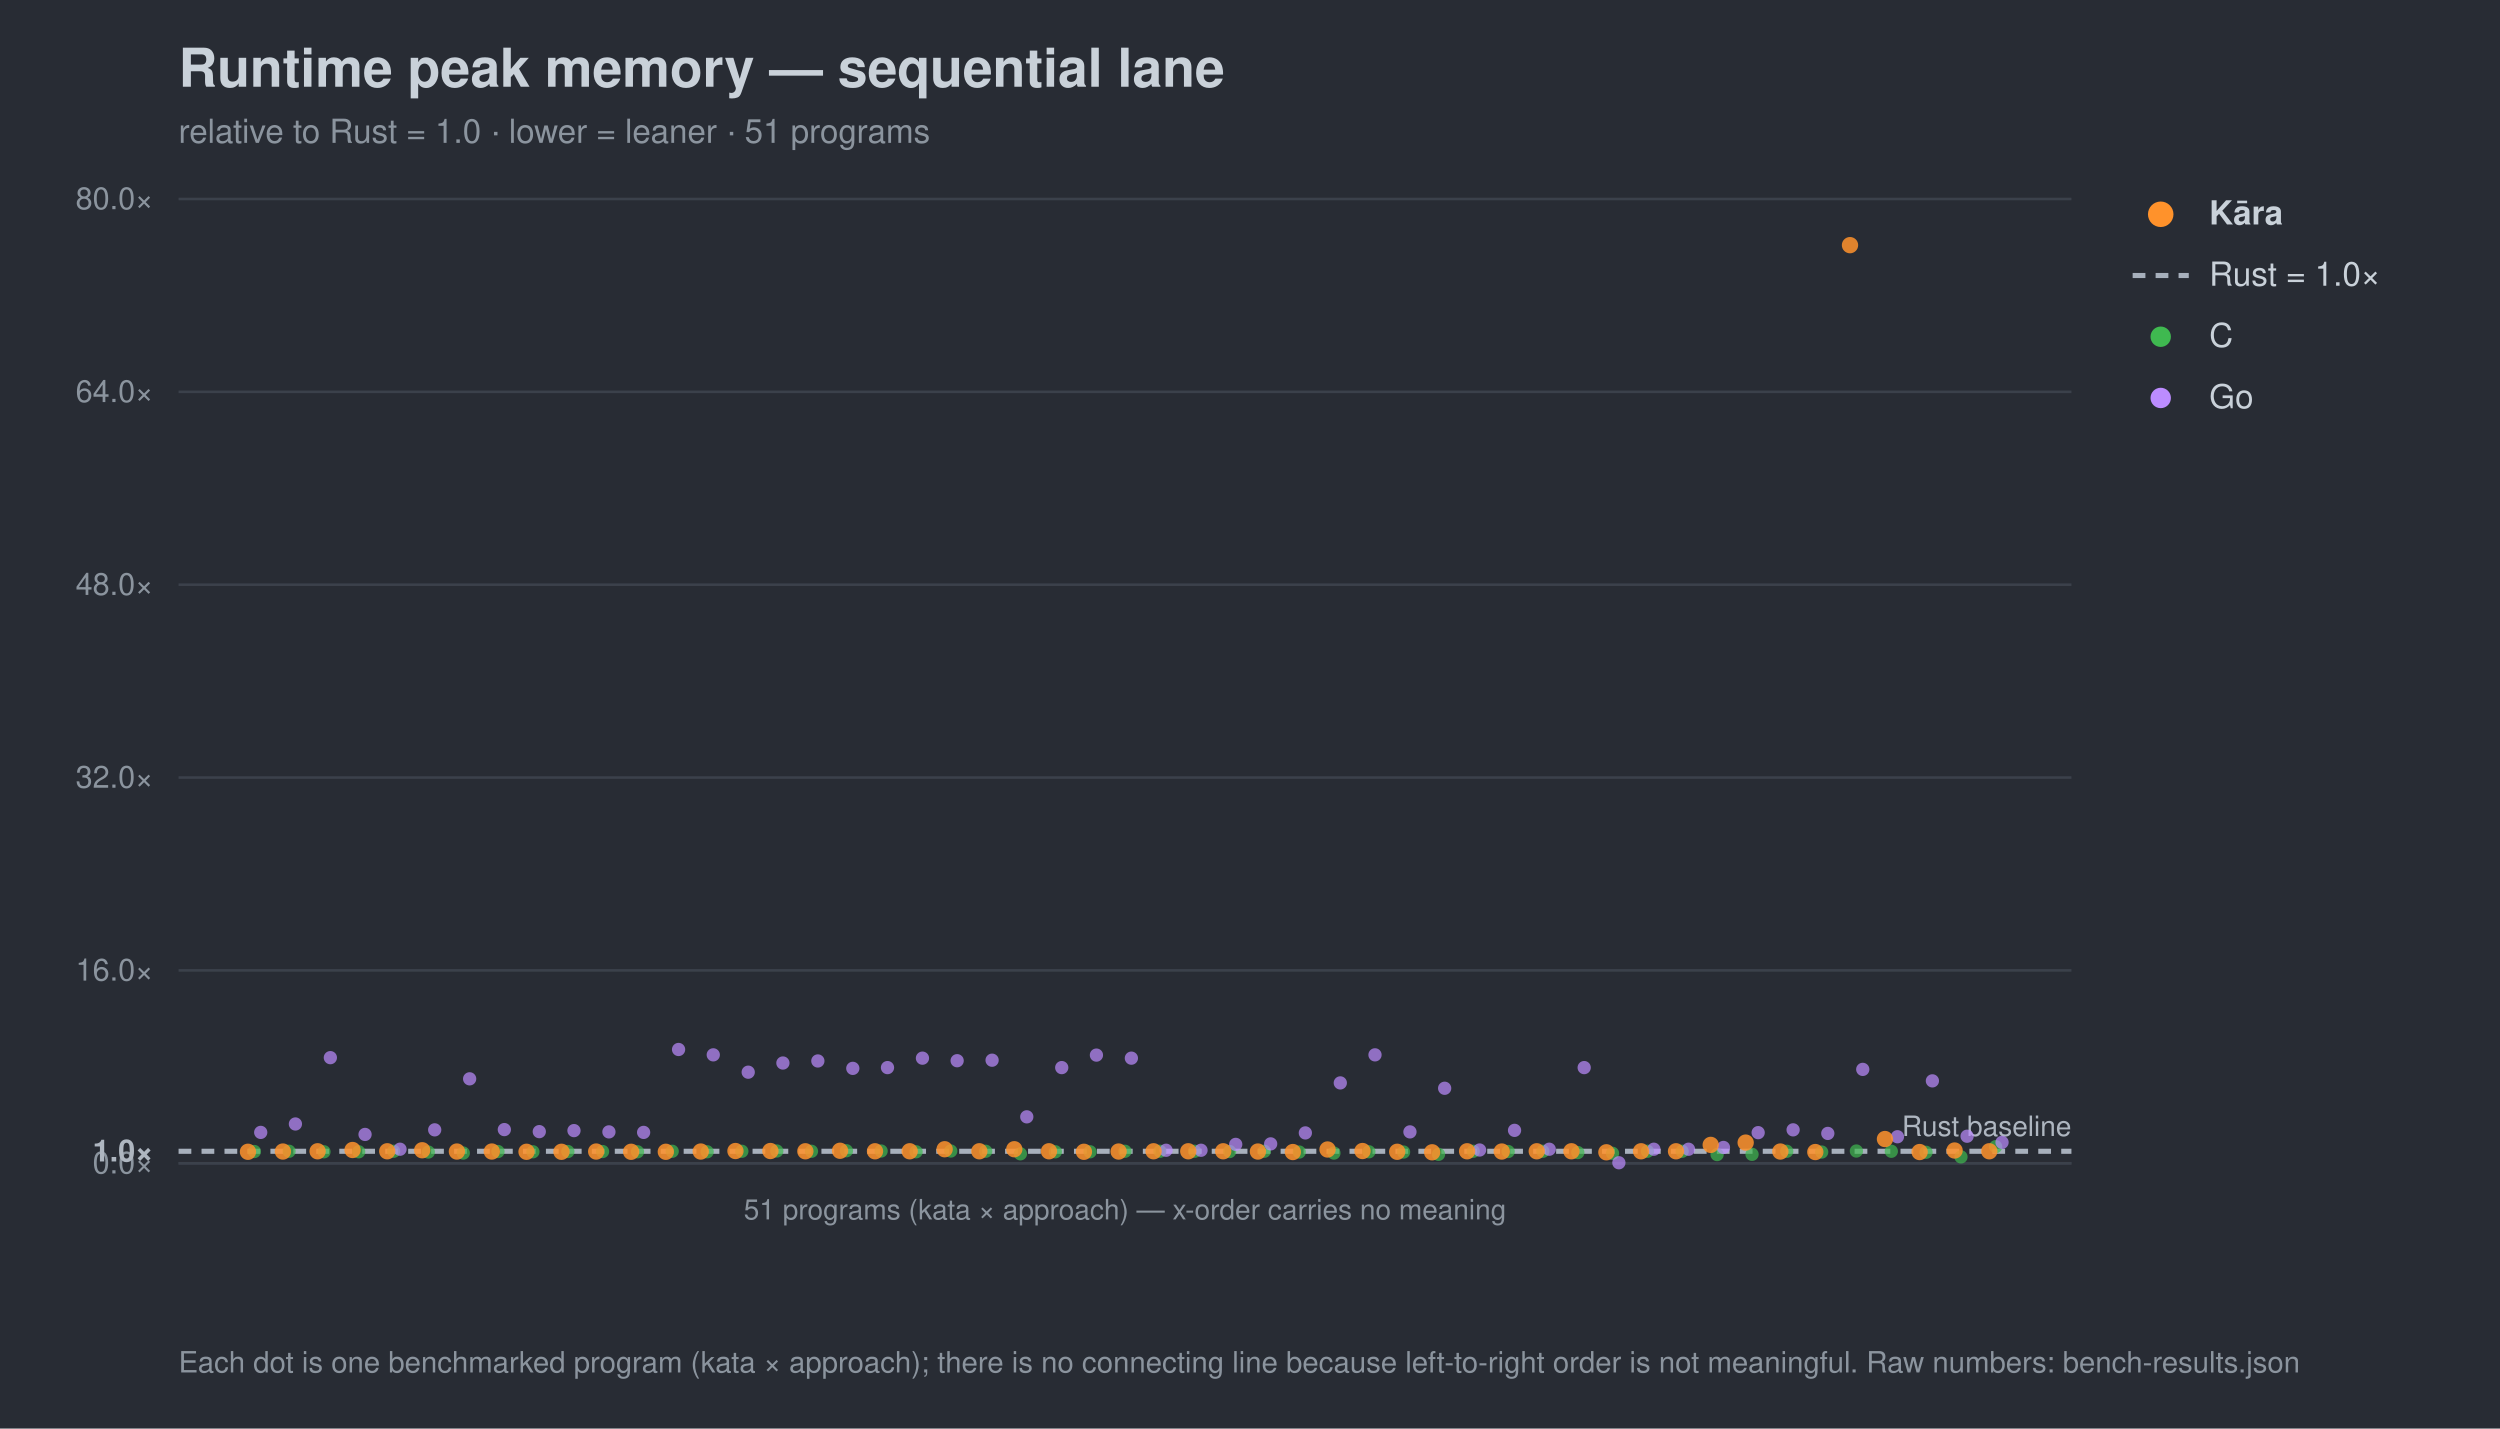
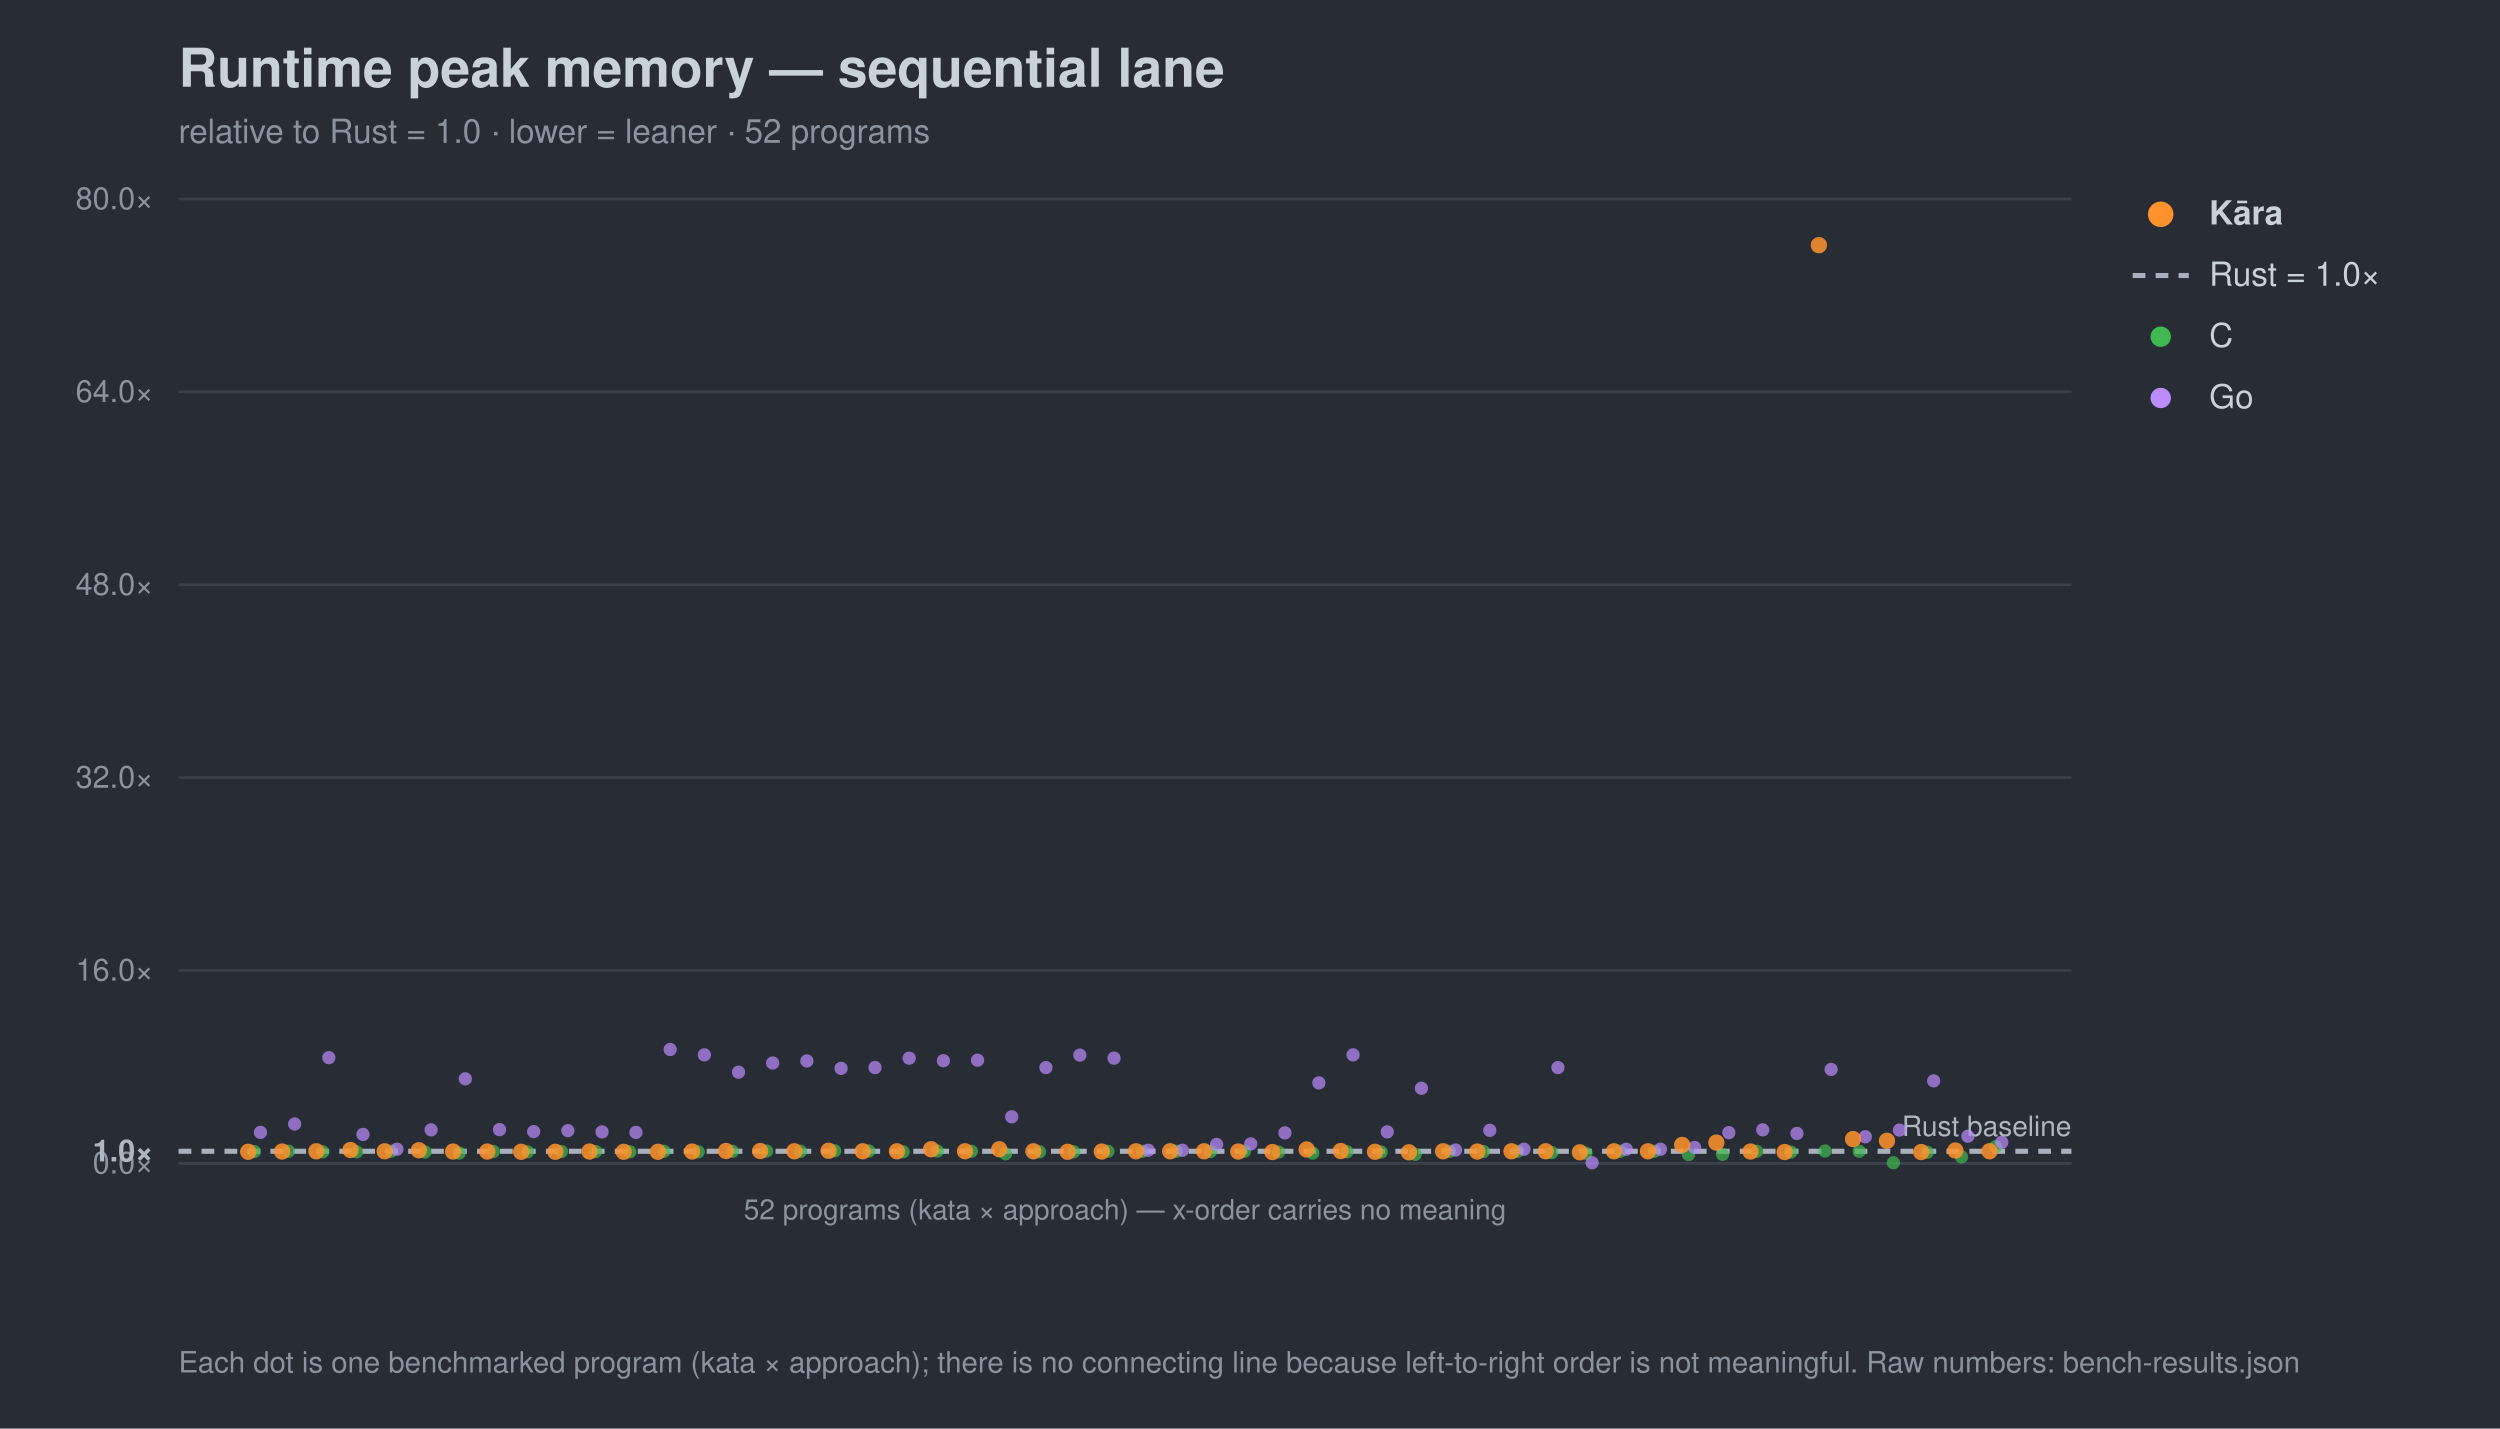
<svg xmlns="http://www.w3.org/2000/svg" width="980" height="560" viewBox="0 0 980 560" font-family="-apple-system,Segoe UI,Helvetica,Arial,sans-serif">
  <rect width="980" height="560" fill="#282c34" />
  <text x="70" y="34" font-size="21" font-weight="700" fill="#c9d1d9">Runtime peak memory — sequential lane</text>
-   <text x="70" y="56" font-size="13" fill="#8b949e">relative to Rust = 1.0 · lower = leaner · 51 programs</text>
+   <text x="70" y="56" font-size="13" fill="#8b949e">relative to Rust = 1.0 · lower = leaner · 52 programs</text>
  <line x1="70" y1="456.0" x2="812" y2="456.0" stroke="#3b414b" stroke-width="1" />
  <text x="60" y="460.0" font-size="12" text-anchor="end" fill="#8b949e">0.0×</text>
  <line x1="70" y1="451.3" x2="812" y2="451.3" stroke="#a7b0bc" stroke-width="2" stroke-dasharray="5 4" />
  <text x="60" y="455.3" font-size="12" text-anchor="end" fill="#aeb6c0" font-weight="700">1.0×</text>
  <line x1="70" y1="380.4" x2="812" y2="380.4" stroke="#3b414b" stroke-width="1" />
  <text x="60" y="384.4" font-size="12" text-anchor="end" fill="#8b949e">16.0×</text>
  <line x1="70" y1="304.8" x2="812" y2="304.8" stroke="#3b414b" stroke-width="1" />
  <text x="60" y="308.8" font-size="12" text-anchor="end" fill="#8b949e">32.0×</text>
  <line x1="70" y1="229.2" x2="812" y2="229.2" stroke="#3b414b" stroke-width="1" />
  <text x="60" y="233.2" font-size="12" text-anchor="end" fill="#8b949e">48.0×</text>
  <line x1="70" y1="153.6" x2="812" y2="153.6" stroke="#3b414b" stroke-width="1" />
  <text x="60" y="157.6" font-size="12" text-anchor="end" fill="#8b949e">64.0×</text>
  <line x1="70" y1="78.0" x2="812" y2="78.0" stroke="#3b414b" stroke-width="1" />
  <text x="60" y="82.0" font-size="12" text-anchor="end" fill="#8b949e">80.0×</text>
  <text x="812" y="445.3" font-size="11" text-anchor="end" fill="#aeb6c0">Rust baseline</text>
  <line x1="70" y1="456" x2="812" y2="456" stroke="#3b414b" />
-   <text x="441.0" y="478" font-size="11" text-anchor="middle" fill="#8b949e">51 programs (kata × approach) — x-order carries no meaning</text>
+   <text x="441.0" y="478" font-size="11" text-anchor="middle" fill="#8b949e">52 programs (kata × approach) — x-order carries no meaning</text>
  <circle cx="99.7" cy="451.4" r="2.6" fill="#3fb950" opacity="0.7" />
-   <circle cx="113.3" cy="451.3" r="2.6" fill="#3fb950" opacity="0.7" />
-   <circle cx="127.0" cy="451.5" r="2.6" fill="#3fb950" opacity="0.7" />
-   <circle cx="140.6" cy="451.5" r="2.6" fill="#3fb950" opacity="0.7" />
-   <circle cx="154.3" cy="451.3" r="2.6" fill="#3fb950" opacity="0.7" />
-   <circle cx="167.9" cy="451.6" r="2.6" fill="#3fb950" opacity="0.7" />
-   <circle cx="181.6" cy="452.0" r="2.6" fill="#3fb950" opacity="0.7" />
-   <circle cx="195.2" cy="451.4" r="2.6" fill="#3fb950" opacity="0.7" />
-   <circle cx="208.9" cy="451.5" r="2.6" fill="#3fb950" opacity="0.7" />
-   <circle cx="222.6" cy="451.4" r="2.6" fill="#3fb950" opacity="0.7" />
-   <circle cx="236.2" cy="451.4" r="2.6" fill="#3fb950" opacity="0.7" />
-   <circle cx="249.9" cy="451.5" r="2.6" fill="#3fb950" opacity="0.7" />
-   <circle cx="263.5" cy="451.3" r="2.6" fill="#3fb950" opacity="0.7" />
-   <circle cx="277.2" cy="451.5" r="2.6" fill="#3fb950" opacity="0.7" />
-   <circle cx="290.8" cy="451.3" r="2.6" fill="#3fb950" opacity="0.7" />
-   <circle cx="304.5" cy="451.2" r="2.6" fill="#3fb950" opacity="0.7" />
-   <circle cx="318.1" cy="451.3" r="2.6" fill="#3fb950" opacity="0.7" />
-   <circle cx="331.8" cy="451.1" r="2.6" fill="#3fb950" opacity="0.7" />
-   <circle cx="345.4" cy="451.2" r="2.6" fill="#3fb950" opacity="0.7" />
-   <circle cx="359.1" cy="451.5" r="2.6" fill="#3fb950" opacity="0.7" />
-   <circle cx="372.7" cy="451.2" r="2.6" fill="#3fb950" opacity="0.7" />
-   <circle cx="386.4" cy="451.3" r="2.6" fill="#3fb950" opacity="0.7" />
-   <circle cx="400.0" cy="452.3" r="2.6" fill="#3fb950" opacity="0.7" />
-   <circle cx="413.7" cy="451.5" r="2.6" fill="#3fb950" opacity="0.7" />
-   <circle cx="427.3" cy="451.5" r="2.6" fill="#3fb950" opacity="0.7" />
-   <circle cx="441.0" cy="451.3" r="2.6" fill="#3fb950" opacity="0.7" />
-   <circle cx="454.7" cy="451.3" r="2.6" fill="#3fb950" opacity="0.7" />
-   <circle cx="468.3" cy="451.3" r="2.6" fill="#3fb950" opacity="0.7" />
-   <circle cx="482.0" cy="451.4" r="2.6" fill="#3fb950" opacity="0.7" />
-   <circle cx="495.6" cy="451.3" r="2.6" fill="#3fb950" opacity="0.7" />
-   <circle cx="509.3" cy="451.6" r="2.6" fill="#3fb950" opacity="0.7" />
-   <circle cx="522.9" cy="452.0" r="2.6" fill="#3fb950" opacity="0.7" />
-   <circle cx="536.6" cy="451.5" r="2.6" fill="#3fb950" opacity="0.7" />
-   <circle cx="550.2" cy="451.6" r="2.6" fill="#3fb950" opacity="0.7" />
-   <circle cx="563.9" cy="452.5" r="2.6" fill="#3fb950" opacity="0.7" />
-   <circle cx="577.5" cy="451.3" r="2.6" fill="#3fb950" opacity="0.7" />
-   <circle cx="591.2" cy="451.4" r="2.6" fill="#3fb950" opacity="0.7" />
-   <circle cx="604.8" cy="451.3" r="2.6" fill="#3fb950" opacity="0.7" />
-   <circle cx="618.5" cy="451.8" r="2.6" fill="#3fb950" opacity="0.7" />
-   <circle cx="632.1" cy="452.1" r="2.6" fill="#3fb950" opacity="0.7" />
-   <circle cx="645.8" cy="451.3" r="2.6" fill="#3fb950" opacity="0.7" />
-   <circle cx="659.4" cy="451.3" r="2.6" fill="#3fb950" opacity="0.7" />
-   <circle cx="673.1" cy="452.6" r="2.6" fill="#3fb950" opacity="0.7" />
-   <circle cx="686.8" cy="452.5" r="2.6" fill="#3fb950" opacity="0.7" />
-   <circle cx="700.4" cy="451.3" r="2.6" fill="#3fb950" opacity="0.7" />
-   <circle cx="714.1" cy="451.6" r="2.6" fill="#3fb950" opacity="0.7" />
-   <circle cx="727.7" cy="451.2" r="2.6" fill="#3fb950" opacity="0.7" />
-   <circle cx="741.4" cy="451.3" r="2.6" fill="#3fb950" opacity="0.7" />
-   <circle cx="755.0" cy="451.7" r="2.6" fill="#3fb950" opacity="0.7" />
-   <circle cx="768.7" cy="453.5" r="2.6" fill="#3fb950" opacity="0.7" />
+   <circle cx="113.1" cy="451.3" r="2.6" fill="#3fb950" opacity="0.7" />
+   <circle cx="126.5" cy="451.5" r="2.6" fill="#3fb950" opacity="0.7" />
+   <circle cx="139.8" cy="451.5" r="2.6" fill="#3fb950" opacity="0.7" />
+   <circle cx="153.2" cy="451.3" r="2.6" fill="#3fb950" opacity="0.7" />
+   <circle cx="166.6" cy="451.6" r="2.6" fill="#3fb950" opacity="0.7" />
+   <circle cx="180.0" cy="452.0" r="2.6" fill="#3fb950" opacity="0.7" />
+   <circle cx="193.4" cy="451.4" r="2.6" fill="#3fb950" opacity="0.7" />
+   <circle cx="206.8" cy="451.5" r="2.6" fill="#3fb950" opacity="0.7" />
+   <circle cx="220.1" cy="451.4" r="2.6" fill="#3fb950" opacity="0.7" />
+   <circle cx="233.5" cy="451.4" r="2.6" fill="#3fb950" opacity="0.7" />
+   <circle cx="246.9" cy="451.5" r="2.6" fill="#3fb950" opacity="0.7" />
+   <circle cx="260.3" cy="451.3" r="2.6" fill="#3fb950" opacity="0.7" />
+   <circle cx="273.7" cy="451.5" r="2.6" fill="#3fb950" opacity="0.7" />
+   <circle cx="287.1" cy="451.3" r="2.6" fill="#3fb950" opacity="0.7" />
+   <circle cx="300.5" cy="451.2" r="2.6" fill="#3fb950" opacity="0.7" />
+   <circle cx="313.8" cy="451.3" r="2.6" fill="#3fb950" opacity="0.7" />
+   <circle cx="327.2" cy="451.1" r="2.6" fill="#3fb950" opacity="0.7" />
+   <circle cx="340.6" cy="451.2" r="2.6" fill="#3fb950" opacity="0.7" />
+   <circle cx="354.0" cy="451.5" r="2.6" fill="#3fb950" opacity="0.7" />
+   <circle cx="367.4" cy="451.2" r="2.6" fill="#3fb950" opacity="0.7" />
+   <circle cx="380.8" cy="451.3" r="2.6" fill="#3fb950" opacity="0.7" />
+   <circle cx="394.2" cy="452.3" r="2.6" fill="#3fb950" opacity="0.7" />
+   <circle cx="407.5" cy="451.5" r="2.6" fill="#3fb950" opacity="0.7" />
+   <circle cx="420.9" cy="451.5" r="2.6" fill="#3fb950" opacity="0.7" />
+   <circle cx="434.3" cy="451.3" r="2.6" fill="#3fb950" opacity="0.7" />
+   <circle cx="447.7" cy="451.3" r="2.6" fill="#3fb950" opacity="0.7" />
+   <circle cx="461.1" cy="451.3" r="2.6" fill="#3fb950" opacity="0.7" />
+   <circle cx="474.5" cy="451.4" r="2.6" fill="#3fb950" opacity="0.7" />
+   <circle cx="487.8" cy="451.3" r="2.6" fill="#3fb950" opacity="0.7" />
+   <circle cx="501.2" cy="451.6" r="2.6" fill="#3fb950" opacity="0.7" />
+   <circle cx="514.6" cy="452.0" r="2.6" fill="#3fb950" opacity="0.7" />
+   <circle cx="528.0" cy="451.5" r="2.6" fill="#3fb950" opacity="0.7" />
+   <circle cx="541.4" cy="451.6" r="2.6" fill="#3fb950" opacity="0.7" />
+   <circle cx="554.8" cy="452.5" r="2.6" fill="#3fb950" opacity="0.7" />
+   <circle cx="568.2" cy="451.3" r="2.6" fill="#3fb950" opacity="0.7" />
+   <circle cx="581.5" cy="451.4" r="2.6" fill="#3fb950" opacity="0.7" />
+   <circle cx="594.9" cy="451.3" r="2.6" fill="#3fb950" opacity="0.7" />
+   <circle cx="608.3" cy="451.8" r="2.6" fill="#3fb950" opacity="0.7" />
+   <circle cx="621.7" cy="452.1" r="2.6" fill="#3fb950" opacity="0.7" />
+   <circle cx="635.1" cy="451.3" r="2.6" fill="#3fb950" opacity="0.7" />
+   <circle cx="648.5" cy="451.3" r="2.6" fill="#3fb950" opacity="0.7" />
+   <circle cx="661.9" cy="452.6" r="2.6" fill="#3fb950" opacity="0.7" />
+   <circle cx="675.2" cy="452.5" r="2.6" fill="#3fb950" opacity="0.7" />
+   <circle cx="688.6" cy="451.3" r="2.6" fill="#3fb950" opacity="0.7" />
+   <circle cx="702.0" cy="451.6" r="2.6" fill="#3fb950" opacity="0.7" />
+   <circle cx="715.4" cy="451.2" r="2.6" fill="#3fb950" opacity="0.7" />
+   <circle cx="728.8" cy="451.3" r="2.6" fill="#3fb950" opacity="0.7" />
+   <circle cx="742.2" cy="455.8" r="2.6" fill="#3fb950" opacity="0.7" />
+   <circle cx="755.5" cy="451.7" r="2.6" fill="#3fb950" opacity="0.7" />
+   <circle cx="768.9" cy="453.5" r="2.6" fill="#3fb950" opacity="0.7" />
  <circle cx="782.3" cy="449.5" r="2.6" fill="#3fb950" opacity="0.7" />
-   <circle cx="102.2" cy="443.9" r="2.6" fill="#bc8cff" opacity="0.7" />
-   <circle cx="115.8" cy="440.6" r="2.6" fill="#bc8cff" opacity="0.7" />
-   <circle cx="129.5" cy="414.6" r="2.6" fill="#bc8cff" opacity="0.7" />
-   <circle cx="143.1" cy="444.7" r="2.6" fill="#bc8cff" opacity="0.7" />
-   <circle cx="156.8" cy="450.5" r="2.6" fill="#bc8cff" opacity="0.7" />
-   <circle cx="170.4" cy="442.9" r="2.6" fill="#bc8cff" opacity="0.7" />
-   <circle cx="184.1" cy="422.9" r="2.6" fill="#bc8cff" opacity="0.7" />
-   <circle cx="197.7" cy="442.8" r="2.6" fill="#bc8cff" opacity="0.7" />
-   <circle cx="211.4" cy="443.6" r="2.6" fill="#bc8cff" opacity="0.7" />
-   <circle cx="225.0" cy="443.2" r="2.6" fill="#bc8cff" opacity="0.7" />
-   <circle cx="238.7" cy="443.7" r="2.6" fill="#bc8cff" opacity="0.7" />
-   <circle cx="252.3" cy="443.9" r="2.6" fill="#bc8cff" opacity="0.7" />
-   <circle cx="266.0" cy="411.4" r="2.6" fill="#bc8cff" opacity="0.7" />
-   <circle cx="279.6" cy="413.5" r="2.6" fill="#bc8cff" opacity="0.7" />
-   <circle cx="293.3" cy="420.3" r="2.6" fill="#bc8cff" opacity="0.7" />
-   <circle cx="306.9" cy="416.7" r="2.6" fill="#bc8cff" opacity="0.7" />
-   <circle cx="320.6" cy="415.9" r="2.6" fill="#bc8cff" opacity="0.7" />
-   <circle cx="334.3" cy="418.8" r="2.6" fill="#bc8cff" opacity="0.7" />
-   <circle cx="347.9" cy="418.5" r="2.6" fill="#bc8cff" opacity="0.7" />
-   <circle cx="361.6" cy="414.8" r="2.6" fill="#bc8cff" opacity="0.7" />
-   <circle cx="375.2" cy="415.8" r="2.6" fill="#bc8cff" opacity="0.7" />
-   <circle cx="388.9" cy="415.6" r="2.6" fill="#bc8cff" opacity="0.7" />
-   <circle cx="402.5" cy="437.8" r="2.6" fill="#bc8cff" opacity="0.7" />
-   <circle cx="416.2" cy="418.5" r="2.6" fill="#bc8cff" opacity="0.7" />
-   <circle cx="429.8" cy="413.6" r="2.6" fill="#bc8cff" opacity="0.7" />
-   <circle cx="443.5" cy="414.8" r="2.6" fill="#bc8cff" opacity="0.7" />
-   <circle cx="457.1" cy="450.9" r="2.6" fill="#bc8cff" opacity="0.7" />
-   <circle cx="470.8" cy="450.9" r="2.6" fill="#bc8cff" opacity="0.7" />
-   <circle cx="484.4" cy="448.6" r="2.6" fill="#bc8cff" opacity="0.7" />
-   <circle cx="498.1" cy="448.4" r="2.6" fill="#bc8cff" opacity="0.7" />
-   <circle cx="511.7" cy="444.1" r="2.6" fill="#bc8cff" opacity="0.7" />
-   <circle cx="525.4" cy="424.5" r="2.6" fill="#bc8cff" opacity="0.7" />
-   <circle cx="539.0" cy="413.5" r="2.6" fill="#bc8cff" opacity="0.7" />
-   <circle cx="552.7" cy="443.7" r="2.6" fill="#bc8cff" opacity="0.7" />
-   <circle cx="566.3" cy="426.6" r="2.6" fill="#bc8cff" opacity="0.7" />
-   <circle cx="580.0" cy="450.8" r="2.6" fill="#bc8cff" opacity="0.7" />
-   <circle cx="593.7" cy="443.1" r="2.6" fill="#bc8cff" opacity="0.7" />
-   <circle cx="607.3" cy="450.5" r="2.6" fill="#bc8cff" opacity="0.7" />
-   <circle cx="621.0" cy="418.5" r="2.6" fill="#bc8cff" opacity="0.7" />
-   <circle cx="634.6" cy="455.8" r="2.6" fill="#bc8cff" opacity="0.7" />
-   <circle cx="648.3" cy="450.5" r="2.6" fill="#bc8cff" opacity="0.7" />
-   <circle cx="661.9" cy="450.5" r="2.6" fill="#bc8cff" opacity="0.7" />
-   <circle cx="675.6" cy="449.8" r="2.6" fill="#bc8cff" opacity="0.7" />
-   <circle cx="689.2" cy="444.0" r="2.6" fill="#bc8cff" opacity="0.7" />
-   <circle cx="702.9" cy="442.9" r="2.6" fill="#bc8cff" opacity="0.7" />
-   <circle cx="716.5" cy="444.3" r="2.6" fill="#bc8cff" opacity="0.7" />
-   <circle cx="730.2" cy="419.2" r="2.6" fill="#bc8cff" opacity="0.7" />
-   <circle cx="743.8" cy="445.6" r="2.6" fill="#bc8cff" opacity="0.7" />
-   <circle cx="757.5" cy="423.7" r="2.6" fill="#bc8cff" opacity="0.7" />
-   <circle cx="771.1" cy="445.4" r="2.6" fill="#bc8cff" opacity="0.7" />
-   <circle cx="784.8" cy="447.8" r="2.6" fill="#bc8cff" opacity="0.7" />
-   <circle cx="97.2" cy="451.5" r="3.2" fill="#ff922b" opacity="0.85" />
-   <circle cx="110.9" cy="451.4" r="3.2" fill="#ff922b" opacity="0.85" />
-   <circle cx="124.5" cy="451.3" r="3.2" fill="#ff922b" opacity="0.85" />
-   <circle cx="138.2" cy="450.8" r="3.2" fill="#ff922b" opacity="0.85" />
-   <circle cx="151.8" cy="451.3" r="3.2" fill="#ff922b" opacity="0.85" />
-   <circle cx="165.5" cy="450.9" r="3.2" fill="#ff922b" opacity="0.85" />
-   <circle cx="179.1" cy="451.4" r="3.2" fill="#ff922b" opacity="0.85" />
-   <circle cx="192.8" cy="451.4" r="3.2" fill="#ff922b" opacity="0.85" />
-   <circle cx="206.4" cy="451.5" r="3.2" fill="#ff922b" opacity="0.85" />
-   <circle cx="220.1" cy="451.5" r="3.2" fill="#ff922b" opacity="0.85" />
-   <circle cx="233.7" cy="451.4" r="3.2" fill="#ff922b" opacity="0.85" />
-   <circle cx="247.4" cy="451.5" r="3.2" fill="#ff922b" opacity="0.85" />
-   <circle cx="261.0" cy="451.5" r="3.2" fill="#ff922b" opacity="0.85" />
-   <circle cx="274.7" cy="451.4" r="3.2" fill="#ff922b" opacity="0.85" />
-   <circle cx="288.3" cy="451.2" r="3.2" fill="#ff922b" opacity="0.85" />
-   <circle cx="302.0" cy="451.2" r="3.2" fill="#ff922b" opacity="0.85" />
-   <circle cx="315.7" cy="451.3" r="3.2" fill="#ff922b" opacity="0.85" />
-   <circle cx="329.3" cy="451.1" r="3.2" fill="#ff922b" opacity="0.85" />
-   <circle cx="343.0" cy="451.3" r="3.2" fill="#ff922b" opacity="0.85" />
-   <circle cx="356.6" cy="451.3" r="3.2" fill="#ff922b" opacity="0.85" />
-   <circle cx="370.3" cy="450.5" r="3.2" fill="#ff922b" opacity="0.85" />
-   <circle cx="383.9" cy="451.3" r="3.2" fill="#ff922b" opacity="0.85" />
-   <circle cx="397.6" cy="450.5" r="3.2" fill="#ff922b" opacity="0.85" />
-   <circle cx="411.2" cy="451.3" r="3.2" fill="#ff922b" opacity="0.85" />
-   <circle cx="424.9" cy="451.5" r="3.2" fill="#ff922b" opacity="0.85" />
-   <circle cx="438.5" cy="451.4" r="3.2" fill="#ff922b" opacity="0.85" />
-   <circle cx="452.2" cy="451.3" r="3.2" fill="#ff922b" opacity="0.85" />
-   <circle cx="465.8" cy="451.3" r="3.2" fill="#ff922b" opacity="0.85" />
-   <circle cx="479.5" cy="451.3" r="3.2" fill="#ff922b" opacity="0.85" />
-   <circle cx="493.1" cy="451.4" r="3.2" fill="#ff922b" opacity="0.85" />
-   <circle cx="506.8" cy="451.6" r="3.2" fill="#ff922b" opacity="0.85" />
-   <circle cx="520.4" cy="450.6" r="3.2" fill="#ff922b" opacity="0.85" />
-   <circle cx="534.1" cy="451.2" r="3.2" fill="#ff922b" opacity="0.85" />
-   <circle cx="547.7" cy="451.5" r="3.2" fill="#ff922b" opacity="0.85" />
-   <circle cx="561.4" cy="451.7" r="3.2" fill="#ff922b" opacity="0.85" />
-   <circle cx="575.1" cy="451.3" r="3.2" fill="#ff922b" opacity="0.85" />
-   <circle cx="588.7" cy="451.4" r="3.2" fill="#ff922b" opacity="0.85" />
-   <circle cx="602.4" cy="451.3" r="3.2" fill="#ff922b" opacity="0.85" />
-   <circle cx="616.0" cy="451.3" r="3.2" fill="#ff922b" opacity="0.85" />
-   <circle cx="629.7" cy="451.7" r="3.2" fill="#ff922b" opacity="0.85" />
-   <circle cx="643.3" cy="451.3" r="3.2" fill="#ff922b" opacity="0.85" />
-   <circle cx="657.0" cy="451.3" r="3.2" fill="#ff922b" opacity="0.85" />
-   <circle cx="670.6" cy="448.8" r="3.2" fill="#ff922b" opacity="0.85" />
-   <circle cx="684.3" cy="447.9" r="3.2" fill="#ff922b" opacity="0.85" />
-   <circle cx="697.9" cy="451.4" r="3.2" fill="#ff922b" opacity="0.85" />
-   <circle cx="711.6" cy="451.6" r="3.2" fill="#ff922b" opacity="0.85" />
-   <circle cx="725.2" cy="96.1" r="3.2" fill="#ff922b" opacity="0.85" />
-   <circle cx="738.9" cy="446.5" r="3.2" fill="#ff922b" opacity="0.85" />
-   <circle cx="752.5" cy="451.6" r="3.2" fill="#ff922b" opacity="0.85" />
-   <circle cx="766.2" cy="451.0" r="3.2" fill="#ff922b" opacity="0.85" />
-   <circle cx="779.8" cy="451.3" r="3.2" fill="#ff922b" opacity="0.85" />
+   <circle cx="102.1" cy="443.9" r="2.6" fill="#bc8cff" opacity="0.7" />
+   <circle cx="115.5" cy="440.6" r="2.6" fill="#bc8cff" opacity="0.7" />
+   <circle cx="128.9" cy="414.6" r="2.6" fill="#bc8cff" opacity="0.7" />
+   <circle cx="142.3" cy="444.7" r="2.6" fill="#bc8cff" opacity="0.7" />
+   <circle cx="155.6" cy="450.5" r="2.6" fill="#bc8cff" opacity="0.7" />
+   <circle cx="169.0" cy="442.9" r="2.6" fill="#bc8cff" opacity="0.7" />
+   <circle cx="182.4" cy="422.9" r="2.6" fill="#bc8cff" opacity="0.7" />
+   <circle cx="195.8" cy="442.8" r="2.6" fill="#bc8cff" opacity="0.7" />
+   <circle cx="209.2" cy="443.6" r="2.6" fill="#bc8cff" opacity="0.7" />
+   <circle cx="222.6" cy="443.2" r="2.6" fill="#bc8cff" opacity="0.7" />
+   <circle cx="236.0" cy="443.7" r="2.6" fill="#bc8cff" opacity="0.7" />
+   <circle cx="249.3" cy="443.9" r="2.6" fill="#bc8cff" opacity="0.7" />
+   <circle cx="262.7" cy="411.4" r="2.6" fill="#bc8cff" opacity="0.7" />
+   <circle cx="276.1" cy="413.5" r="2.6" fill="#bc8cff" opacity="0.7" />
+   <circle cx="289.5" cy="420.3" r="2.6" fill="#bc8cff" opacity="0.7" />
+   <circle cx="302.9" cy="416.7" r="2.6" fill="#bc8cff" opacity="0.7" />
+   <circle cx="316.3" cy="415.9" r="2.6" fill="#bc8cff" opacity="0.7" />
+   <circle cx="329.7" cy="418.8" r="2.6" fill="#bc8cff" opacity="0.7" />
+   <circle cx="343.0" cy="418.5" r="2.6" fill="#bc8cff" opacity="0.7" />
+   <circle cx="356.4" cy="414.8" r="2.6" fill="#bc8cff" opacity="0.7" />
+   <circle cx="369.8" cy="415.8" r="2.6" fill="#bc8cff" opacity="0.7" />
+   <circle cx="383.2" cy="415.6" r="2.6" fill="#bc8cff" opacity="0.7" />
+   <circle cx="396.6" cy="437.8" r="2.6" fill="#bc8cff" opacity="0.7" />
+   <circle cx="410.0" cy="418.5" r="2.6" fill="#bc8cff" opacity="0.7" />
+   <circle cx="423.3" cy="413.6" r="2.6" fill="#bc8cff" opacity="0.7" />
+   <circle cx="436.7" cy="414.8" r="2.6" fill="#bc8cff" opacity="0.7" />
+   <circle cx="450.1" cy="450.9" r="2.6" fill="#bc8cff" opacity="0.7" />
+   <circle cx="463.5" cy="450.9" r="2.6" fill="#bc8cff" opacity="0.7" />
+   <circle cx="476.9" cy="448.6" r="2.6" fill="#bc8cff" opacity="0.7" />
+   <circle cx="490.3" cy="448.4" r="2.6" fill="#bc8cff" opacity="0.7" />
+   <circle cx="503.7" cy="444.1" r="2.6" fill="#bc8cff" opacity="0.7" />
+   <circle cx="517.0" cy="424.5" r="2.6" fill="#bc8cff" opacity="0.7" />
+   <circle cx="530.4" cy="413.5" r="2.6" fill="#bc8cff" opacity="0.7" />
+   <circle cx="543.8" cy="443.7" r="2.6" fill="#bc8cff" opacity="0.7" />
+   <circle cx="557.2" cy="426.6" r="2.6" fill="#bc8cff" opacity="0.7" />
+   <circle cx="570.6" cy="450.8" r="2.6" fill="#bc8cff" opacity="0.7" />
+   <circle cx="584.0" cy="443.1" r="2.6" fill="#bc8cff" opacity="0.7" />
+   <circle cx="597.4" cy="450.5" r="2.6" fill="#bc8cff" opacity="0.7" />
+   <circle cx="610.7" cy="418.5" r="2.6" fill="#bc8cff" opacity="0.7" />
+   <circle cx="624.1" cy="455.8" r="2.6" fill="#bc8cff" opacity="0.7" />
+   <circle cx="637.5" cy="450.5" r="2.6" fill="#bc8cff" opacity="0.7" />
+   <circle cx="650.9" cy="450.5" r="2.6" fill="#bc8cff" opacity="0.7" />
+   <circle cx="664.3" cy="449.8" r="2.6" fill="#bc8cff" opacity="0.7" />
+   <circle cx="677.7" cy="444.0" r="2.6" fill="#bc8cff" opacity="0.7" />
+   <circle cx="691.0" cy="442.9" r="2.6" fill="#bc8cff" opacity="0.7" />
+   <circle cx="704.4" cy="444.3" r="2.6" fill="#bc8cff" opacity="0.7" />
+   <circle cx="717.8" cy="419.2" r="2.6" fill="#bc8cff" opacity="0.7" />
+   <circle cx="731.2" cy="445.6" r="2.6" fill="#bc8cff" opacity="0.7" />
+   <circle cx="744.6" cy="443.0" r="2.6" fill="#bc8cff" opacity="0.7" />
+   <circle cx="758.0" cy="423.7" r="2.6" fill="#bc8cff" opacity="0.7" />
+   <circle cx="771.4" cy="445.4" r="2.6" fill="#bc8cff" opacity="0.7" />
+   <circle cx="784.7" cy="447.8" r="2.6" fill="#bc8cff" opacity="0.7" />
+   <circle cx="97.3" cy="451.5" r="3.2" fill="#ff922b" opacity="0.85" />
+   <circle cx="110.6" cy="451.4" r="3.2" fill="#ff922b" opacity="0.85" />
+   <circle cx="124.0" cy="451.3" r="3.2" fill="#ff922b" opacity="0.85" />
+   <circle cx="137.4" cy="450.8" r="3.2" fill="#ff922b" opacity="0.85" />
+   <circle cx="150.8" cy="451.3" r="3.2" fill="#ff922b" opacity="0.85" />
+   <circle cx="164.2" cy="450.9" r="3.2" fill="#ff922b" opacity="0.85" />
+   <circle cx="177.6" cy="451.4" r="3.2" fill="#ff922b" opacity="0.85" />
+   <circle cx="191.0" cy="451.4" r="3.2" fill="#ff922b" opacity="0.85" />
+   <circle cx="204.3" cy="451.5" r="3.2" fill="#ff922b" opacity="0.85" />
+   <circle cx="217.7" cy="451.5" r="3.2" fill="#ff922b" opacity="0.85" />
+   <circle cx="231.1" cy="451.4" r="3.2" fill="#ff922b" opacity="0.85" />
+   <circle cx="244.5" cy="451.5" r="3.2" fill="#ff922b" opacity="0.85" />
+   <circle cx="257.9" cy="451.5" r="3.2" fill="#ff922b" opacity="0.85" />
+   <circle cx="271.3" cy="451.4" r="3.2" fill="#ff922b" opacity="0.85" />
+   <circle cx="284.6" cy="451.2" r="3.2" fill="#ff922b" opacity="0.85" />
+   <circle cx="298.0" cy="451.2" r="3.2" fill="#ff922b" opacity="0.85" />
+   <circle cx="311.4" cy="451.3" r="3.2" fill="#ff922b" opacity="0.85" />
+   <circle cx="324.8" cy="451.1" r="3.2" fill="#ff922b" opacity="0.85" />
+   <circle cx="338.2" cy="451.3" r="3.2" fill="#ff922b" opacity="0.85" />
+   <circle cx="351.6" cy="451.3" r="3.2" fill="#ff922b" opacity="0.85" />
+   <circle cx="365.0" cy="450.5" r="3.2" fill="#ff922b" opacity="0.85" />
+   <circle cx="378.3" cy="451.3" r="3.2" fill="#ff922b" opacity="0.85" />
+   <circle cx="391.7" cy="450.5" r="3.2" fill="#ff922b" opacity="0.85" />
+   <circle cx="405.1" cy="451.3" r="3.2" fill="#ff922b" opacity="0.85" />
+   <circle cx="418.5" cy="451.5" r="3.2" fill="#ff922b" opacity="0.85" />
+   <circle cx="431.9" cy="451.4" r="3.2" fill="#ff922b" opacity="0.85" />
+   <circle cx="445.3" cy="451.3" r="3.2" fill="#ff922b" opacity="0.85" />
+   <circle cx="458.7" cy="451.3" r="3.2" fill="#ff922b" opacity="0.85" />
+   <circle cx="472.0" cy="451.3" r="3.2" fill="#ff922b" opacity="0.85" />
+   <circle cx="485.4" cy="451.4" r="3.2" fill="#ff922b" opacity="0.85" />
+   <circle cx="498.8" cy="451.6" r="3.2" fill="#ff922b" opacity="0.85" />
+   <circle cx="512.2" cy="450.6" r="3.2" fill="#ff922b" opacity="0.85" />
+   <circle cx="525.6" cy="451.2" r="3.2" fill="#ff922b" opacity="0.85" />
+   <circle cx="539.0" cy="451.5" r="3.2" fill="#ff922b" opacity="0.85" />
+   <circle cx="552.3" cy="451.7" r="3.2" fill="#ff922b" opacity="0.85" />
+   <circle cx="565.7" cy="451.3" r="3.2" fill="#ff922b" opacity="0.85" />
+   <circle cx="579.1" cy="451.4" r="3.2" fill="#ff922b" opacity="0.85" />
+   <circle cx="592.5" cy="451.3" r="3.2" fill="#ff922b" opacity="0.85" />
+   <circle cx="605.9" cy="451.3" r="3.2" fill="#ff922b" opacity="0.85" />
+   <circle cx="619.3" cy="451.7" r="3.2" fill="#ff922b" opacity="0.85" />
+   <circle cx="632.7" cy="451.3" r="3.2" fill="#ff922b" opacity="0.85" />
+   <circle cx="646.0" cy="451.3" r="3.2" fill="#ff922b" opacity="0.85" />
+   <circle cx="659.4" cy="448.8" r="3.2" fill="#ff922b" opacity="0.85" />
+   <circle cx="672.8" cy="447.9" r="3.2" fill="#ff922b" opacity="0.85" />
+   <circle cx="686.2" cy="451.4" r="3.2" fill="#ff922b" opacity="0.85" />
+   <circle cx="699.6" cy="451.6" r="3.2" fill="#ff922b" opacity="0.85" />
+   <circle cx="713.0" cy="96.1" r="3.2" fill="#ff922b" opacity="0.85" />
+   <circle cx="726.4" cy="446.5" r="3.2" fill="#ff922b" opacity="0.85" />
+   <circle cx="739.7" cy="447.2" r="3.2" fill="#ff922b" opacity="0.85" />
+   <circle cx="753.1" cy="451.6" r="3.2" fill="#ff922b" opacity="0.85" />
+   <circle cx="766.5" cy="451.0" r="3.2" fill="#ff922b" opacity="0.85" />
+   <circle cx="779.9" cy="451.3" r="3.2" fill="#ff922b" opacity="0.85" />
  <circle cx="847" cy="84" r="5" fill="#ff922b" />
  <text x="866" y="88" font-size="13" fill="#c9d1d9" font-weight="700">Kāra</text>
  <line x1="836" y1="108" x2="858" y2="108" stroke="#a7b0bc" stroke-width="2" stroke-dasharray="5 4" />
  <text x="866" y="112" font-size="13" fill="#c9d1d9" font-weight="400">Rust = 1.0×</text>
  <circle cx="847" cy="132" r="4" fill="#3fb950" />
  <text x="866" y="136" font-size="13" fill="#c9d1d9" font-weight="400">C</text>
  <circle cx="847" cy="156" r="4" fill="#bc8cff" />
  <text x="866" y="160" font-size="13" fill="#c9d1d9" font-weight="400">Go</text>
  <text x="70" y="538" font-size="11.5" fill="#8b949e">Each dot is one benchmarked program (kata × approach); there is no connecting line because left-to-right order is not meaningful. Raw numbers: bench-results.json</text>
</svg>
